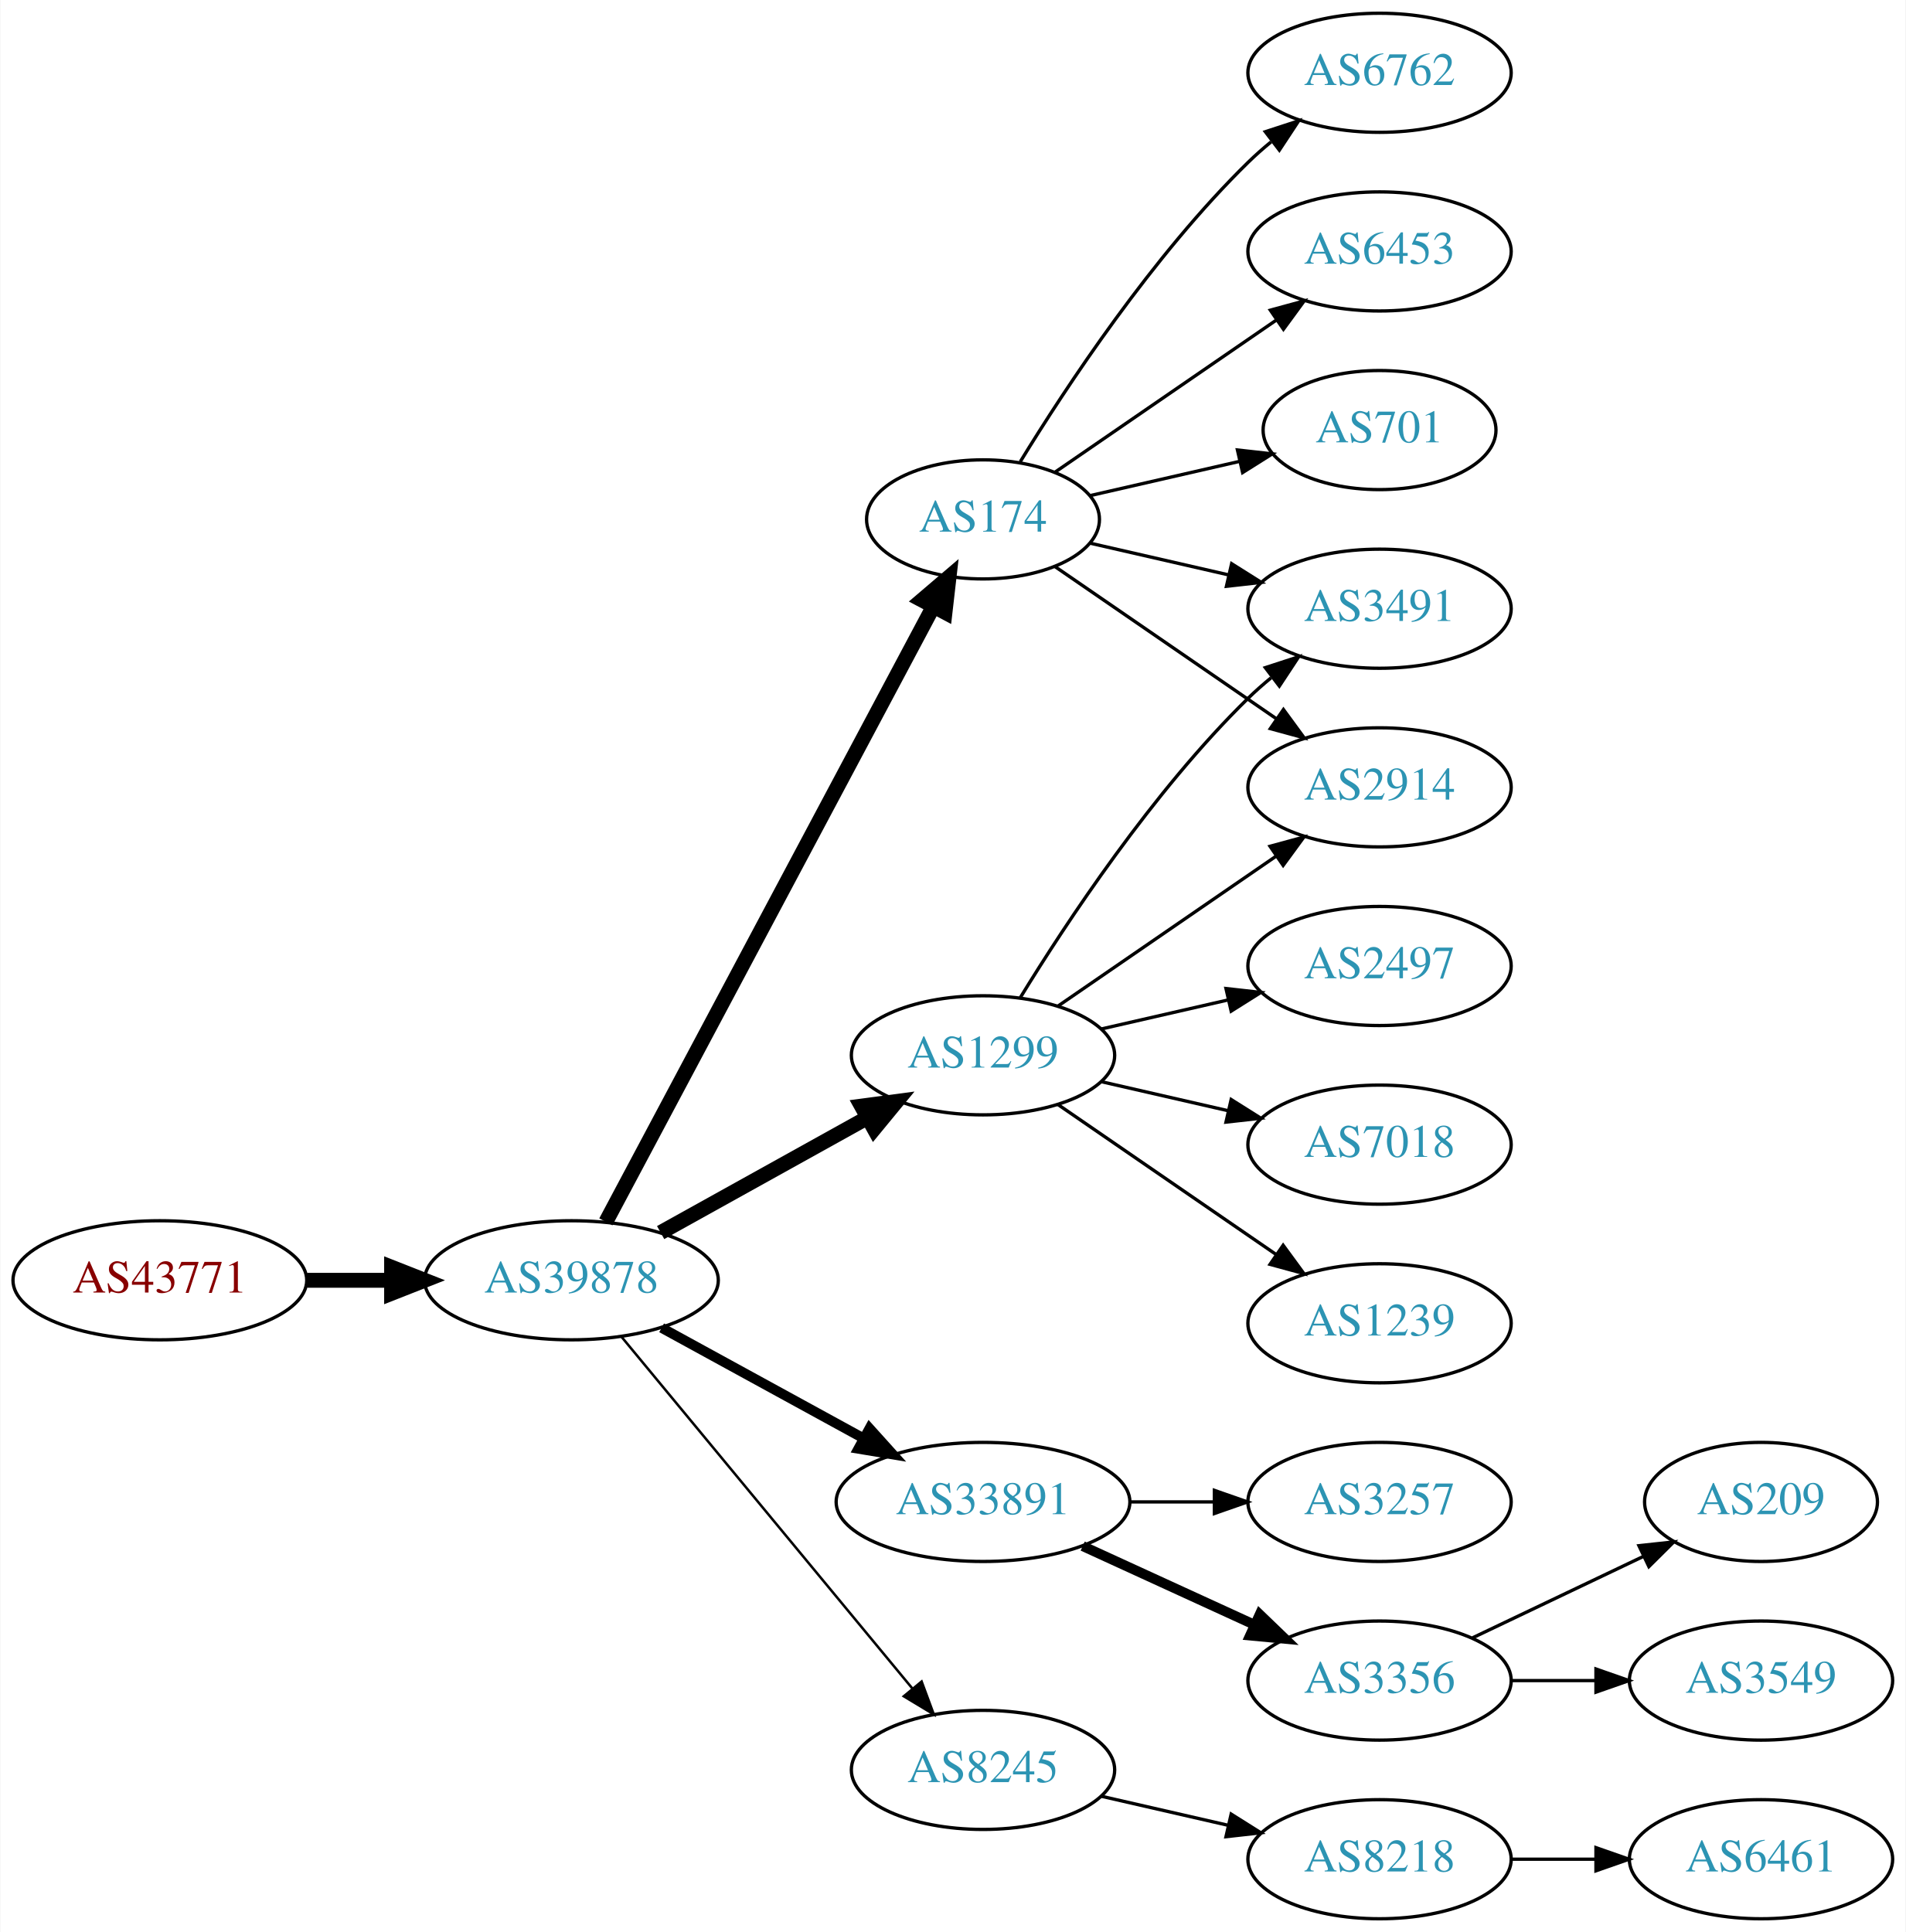
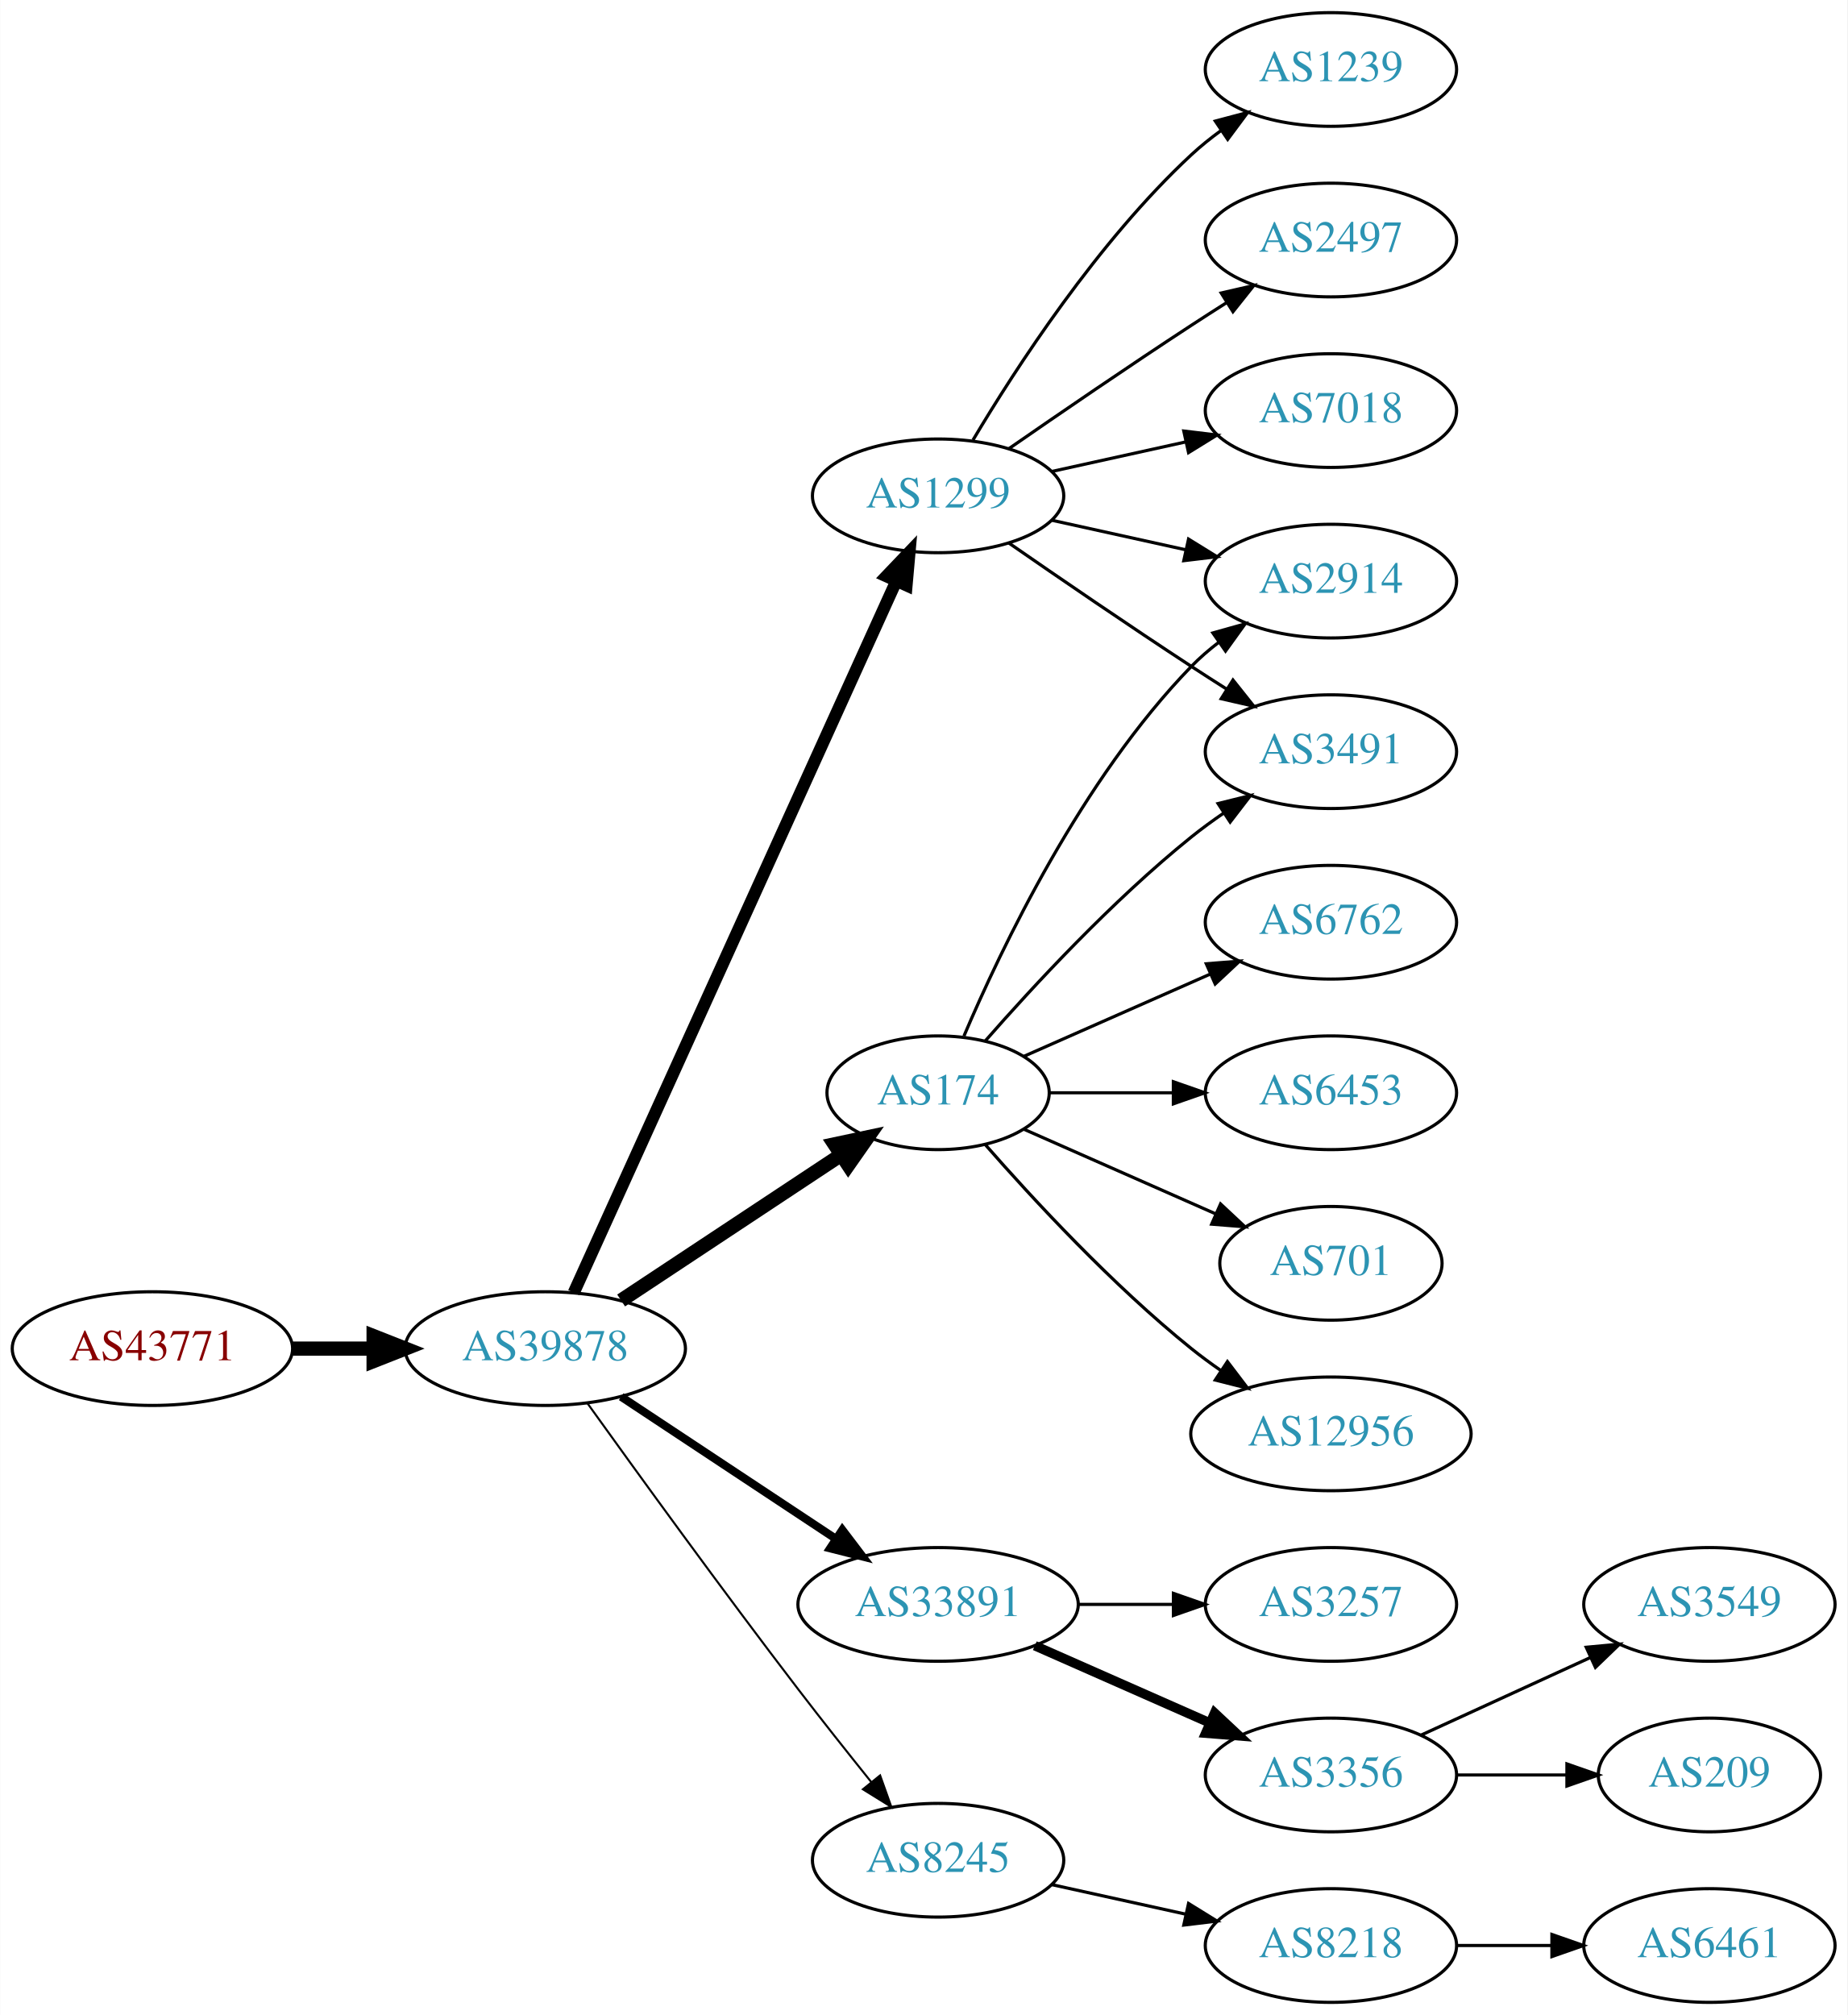
- <svg xmlns="http://www.w3.org/2000/svg" xmlns:xlink="http://www.w3.org/1999/xlink" width="576pt" height="584pt" viewBox="0.00 0.00 575.76 584.00">
-   <g id="graph0" class="graph" transform="scale(1 1) rotate(0) translate(4 580)">
-     <polygon fill="white" stroke="none" points="-4,4 -4,-580 571.762,-580 571.762,4 -4,4" />
+ <svg xmlns="http://www.w3.org/2000/svg" xmlns:xlink="http://www.w3.org/1999/xlink" width="585pt" height="638pt" viewBox="0.00 0.00 584.86 638.00">
+   <g id="graph0" class="graph" transform="scale(1 1) rotate(0) translate(4 634)">
+     <polygon fill="white" stroke="none" points="-4,4 -4,-634 580.862,-634 580.862,4 -4,4" />
    <g id="node1" class="node">
      <g id="a_node1">
        <a xlink:href="/asn/43771" xlink:title="AS43771 ~ MUKI-AS [AT]">
-           <ellipse fill="#ffffff" stroke="black" cx="44.196" cy="-193" rx="44.393" ry="18" />
-           <text text-anchor="middle" x="44.196" y="-189.3" font-family="Times,serif" font-size="14.00" fill="#880000">AS43771</text>
+           <ellipse fill="#ffffff" stroke="black" cx="44.196" cy="-207" rx="44.393" ry="18" />
+           <text text-anchor="middle" x="44.196" y="-203.3" font-family="Times,serif" font-size="14.00" fill="#880000">AS43771</text>
        </a>
      </g>
    </g>
    <g id="node2" class="node">
      <g id="a_node2">
        <a xlink:href="/asn/39878" xlink:title="AS39878 ~ Peter Rauter GmbH [AT]">
-           <ellipse fill="#ffffff" stroke="black" cx="168.588" cy="-193" rx="44.393" ry="18" />
-           <text text-anchor="middle" x="168.588" y="-189.3" font-family="Times,serif" font-size="14.00" fill="#2c94b3">AS39878</text>
+           <ellipse fill="#ffffff" stroke="black" cx="168.588" cy="-207" rx="44.393" ry="18" />
+           <text text-anchor="middle" x="168.588" y="-203.3" font-family="Times,serif" font-size="14.00" fill="#2c94b3">AS39878</text>
        </a>
      </g>
    </g>
    <g id="edge1" class="edge">
-       <path fill="none" stroke="black" stroke-width="4.5" d="M88.692,-193C96.898,-193 105.569,-193 114.041,-193" />
-       <polygon fill="black" stroke="black" stroke-width="4.5" points="114.233,-196.938 124.233,-193 114.233,-189.063 114.233,-196.938" />
+       <path fill="none" stroke="black" stroke-width="4.5" d="M88.692,-207C96.898,-207 105.569,-207 114.041,-207" />
+       <polygon fill="black" stroke="black" stroke-width="4.5" points="114.233,-210.938 124.233,-207 114.233,-203.063 114.233,-210.938" />
    </g>
    <g id="node3" class="node">
      <g id="a_node3">
-         <a xlink:href="/asn/1299" xlink:title="AS1299 ~ Telia Carrier [EU]">
-           <ellipse fill="#ffffff" stroke="black" cx="292.98" cy="-261" rx="39.794" ry="18" />
-           <text text-anchor="middle" x="292.98" y="-257.3" font-family="Times,serif" font-size="14.00" fill="#2c94b3">AS1299</text>
+         <a xlink:href="/asn/174" xlink:title="AS174 ~ Cogent Communications [US]">
+           <ellipse fill="#ffffff" stroke="black" cx="292.98" cy="-288" rx="35.194" ry="18" />
+           <text text-anchor="middle" x="292.98" y="-284.3" font-family="Times,serif" font-size="14.00" fill="#2c94b3">AS174</text>
        </a>
      </g>
    </g>
    <g id="edge2" class="edge">
-       <path fill="none" stroke="black" stroke-width="4.5" d="M195.544,-207.421C213.717,-217.518 238.18,-231.109 257.919,-242.076" />
-       <polygon fill="black" stroke="black" stroke-width="4.5" points="256.245,-245.65 266.899,-247.065 260.07,-238.766 256.245,-245.65" />
+       <path fill="none" stroke="black" stroke-width="4.5" d="M192.609,-222.235C212.328,-235.286 240.852,-254.163 262.286,-268.348" />
+       <polygon fill="black" stroke="black" stroke-width="4.5" points="260.188,-271.681 270.701,-273.917 264.535,-265.114 260.188,-271.681" />
    </g>
    <g id="node4" class="node">
      <g id="a_node4">
-         <a xlink:href="/asn/174" xlink:title="AS174 ~ Cogent Communications [US]">
-           <ellipse fill="#ffffff" stroke="black" cx="292.98" cy="-423" rx="35.194" ry="18" />
-           <text text-anchor="middle" x="292.98" y="-419.3" font-family="Times,serif" font-size="14.00" fill="#2c94b3">AS174</text>
-         </a>
-       </g>
-     </g>
-     <g id="edge3" class="edge">
-       <path fill="none" stroke="black" stroke-width="4.5" d="M178.989,-210.666C200.355,-250.817 252.663,-349.115 277.903,-396.546" />
-       <polygon fill="black" stroke="black" stroke-width="4.5" points="274.541,-398.611 282.715,-405.589 281.493,-394.911 274.541,-398.611" />
-     </g>
-     <g id="node5" class="node">
-       <g id="a_node5">
        <a xlink:href="/asn/33891" xlink:title="AS33891 ~ CORE-BACKBONE GMBH GLOBAL NETWORK [DE]">
          <ellipse fill="#ffffff" stroke="black" cx="292.98" cy="-126" rx="44.393" ry="18" />
          <text text-anchor="middle" x="292.98" y="-122.3" font-family="Times,serif" font-size="14.00" fill="#2c94b3">AS33891</text>
        </a>
      </g>
    </g>
+     <g id="edge3" class="edge">
+       <path fill="none" stroke="black" stroke-width="2.571" d="M192.609,-191.765C211.841,-179.037 239.449,-160.766 260.686,-146.711" />
+       <polygon fill="black" stroke="black" stroke-width="2.571" points="262.655,-149.605 269.063,-141.167 258.792,-143.767 262.655,-149.605" />
+     </g>
+     <g id="node5" class="node">
+       <g id="a_node5">
+         <a xlink:href="/asn/1299" xlink:title="AS1299 ~ Telia Carrier [EU]">
+           <ellipse fill="#ffffff" stroke="black" cx="292.98" cy="-477" rx="39.794" ry="18" />
+           <text text-anchor="middle" x="292.98" y="-473.3" font-family="Times,serif" font-size="14.00" fill="#2c94b3">AS1299</text>
+         </a>
+       </g>
+     </g>
    <g id="edge4" class="edge">
-       <path fill="none" stroke="black" stroke-width="3" d="M195.844,-178.627C213.672,-168.868 237.448,-155.852 256.895,-145.207" />
-       <polygon fill="black" stroke="black" stroke-width="3" points="258.677,-148.221 265.768,-140.349 255.315,-142.081 258.677,-148.221" />
+       <path fill="none" stroke="black" stroke-width="3.857" d="M177.619,-224.715C198.539,-270.867 254.822,-395.028 279.778,-450.082" />
+       <polygon fill="black" stroke="black" stroke-width="3.857" points="276.604,-451.556 283.92,-459.219 282.979,-448.666 276.604,-451.556" />
    </g>
    <g id="node6" class="node">
      <g id="a_node6">
        <a xlink:href="/asn/8245" xlink:title="AS8245 ~ Video-Broadcast GmbH [AT]">
          <ellipse fill="#ffffff" stroke="black" cx="292.98" cy="-45" rx="39.794" ry="18" />
          <text text-anchor="middle" x="292.98" y="-41.3" font-family="Times,serif" font-size="14.00" fill="#2c94b3">AS8245</text>
        </a>
      </g>
    </g>
    <g id="edge5" class="edge">
-       <path fill="none" stroke="black" stroke-width="0.75" d="M183.628,-176.023C205.208,-149.927 246.64,-99.827 271.547,-69.708" />
-       <polygon fill="black" stroke="black" stroke-width="0.75" points="274.428,-71.716 278.104,-61.779 269.034,-67.255 274.428,-71.716" />
+       <path fill="none" stroke="black" stroke-width="0.643" d="M181.986,-189.626C197.392,-168.147 224.605,-130.562 248.784,-99 256.163,-89.368 264.448,-78.926 271.773,-69.813" />
+       <polygon fill="black" stroke="black" stroke-width="0.643" points="274.619,-71.86 278.178,-61.88 269.173,-67.463 274.619,-71.86" />
+     </g>
+     <g id="node7" class="node">
+       <g id="a_node7">
+         <a xlink:href="/asn/2914" xlink:title="AS2914 ~ NTT America, Inc. [US]">
+           <ellipse fill="#ffffff" stroke="black" cx="417.373" cy="-450" rx="39.794" ry="18" />
+           <text text-anchor="middle" x="417.373" y="-446.3" font-family="Times,serif" font-size="14.00" fill="#2c94b3">AS2914</text>
+         </a>
+       </g>
+     </g>
+     <g id="edge6" class="edge">
+       <path fill="none" stroke="black" d="M301.171,-305.975C312.938,-333.682 338.512,-387.348 373.176,-423 375.797,-425.695 378.737,-428.239 381.82,-430.608" />
+       <polygon fill="black" stroke="black" points="379.986,-433.597 390.189,-436.455 383.995,-427.859 379.986,-433.597" />
    </g>
    <g id="node8" class="node">
      <g id="a_node8">
-         <a xlink:href="/asn/2914" xlink:title="AS2914 ~ NTT America, Inc. [US]">
-           <ellipse fill="#ffffff" stroke="black" cx="412.823" cy="-342" rx="39.794" ry="18" />
-           <text text-anchor="middle" x="412.823" y="-338.3" font-family="Times,serif" font-size="14.00" fill="#2c94b3">AS2914</text>
-         </a>
-       </g>
-     </g>
-     <g id="edge11" class="edge">
-       <path fill="none" stroke="black" d="M315.595,-275.857C334.083,-288.565 360.897,-306.995 381.526,-321.175" />
-       <polygon fill="black" stroke="black" points="379.723,-324.183 389.947,-326.963 383.688,-318.414 379.723,-324.183" />
+         <a xlink:href="/asn/6762" xlink:title="AS6762 ~ TELECOM ITALIA SPARKLE S.p.A. [IT]">
+           <ellipse fill="#ffffff" stroke="black" cx="417.373" cy="-342" rx="39.794" ry="18" />
+           <text text-anchor="middle" x="417.373" y="-338.3" font-family="Times,serif" font-size="14.00" fill="#2c94b3">AS6762</text>
+         </a>
+       </g>
+     </g>
+     <g id="edge7" class="edge">
+       <path fill="none" stroke="black" d="M320.237,-299.584C337.422,-307.167 360.135,-317.188 379.17,-325.586" />
+       <polygon fill="black" stroke="black" points="377.896,-328.849 388.458,-329.684 380.721,-322.445 377.896,-328.849" />
    </g>
    <g id="node9" class="node">
      <g id="a_node9">
+         <a xlink:href="/asn/6453" xlink:title="AS6453 ~ TATA COMMUNICATIONS (AMERICA) INC [US]">
+           <ellipse fill="#ffffff" stroke="black" cx="417.373" cy="-288" rx="39.794" ry="18" />
+           <text text-anchor="middle" x="417.373" y="-284.3" font-family="Times,serif" font-size="14.00" fill="#2c94b3">AS6453</text>
+         </a>
+       </g>
+     </g>
+     <g id="edge8" class="edge">
+       <path fill="none" stroke="black" d="M328.399,-288C340.45,-288 354.226,-288 367.244,-288" />
+       <polygon fill="black" stroke="black" points="367.474,-291.5 377.473,-288 367.473,-284.5 367.474,-291.5" />
+     </g>
+     <g id="node10" class="node">
+       <g id="a_node10">
+         <a xlink:href="/asn/701" xlink:title="AS701 ~ UUNET [US]">
+           <ellipse fill="#ffffff" stroke="black" cx="417.373" cy="-234" rx="35.194" ry="18" />
+           <text text-anchor="middle" x="417.373" y="-230.3" font-family="Times,serif" font-size="14.00" fill="#2c94b3">AS701</text>
+         </a>
+       </g>
+     </g>
+     <g id="edge9" class="edge">
+       <path fill="none" stroke="black" d="M320.237,-276.416C337.902,-268.621 361.41,-258.25 380.758,-249.713" />
+       <polygon fill="black" stroke="black" points="382.424,-252.804 390.16,-245.565 379.598,-246.4 382.424,-252.804" />
+     </g>
+     <g id="node11" class="node">
+       <g id="a_node11">
        <a xlink:href="/asn/3491" xlink:title="AS3491 ~ PCCW Global, Inc. [US]">
-           <ellipse fill="#ffffff" stroke="black" cx="412.823" cy="-396" rx="39.794" ry="18" />
-           <text text-anchor="middle" x="412.823" y="-392.3" font-family="Times,serif" font-size="14.00" fill="#2c94b3">AS3491</text>
-         </a>
-       </g>
-     </g>
-     <g id="edge13" class="edge">
-       <path fill="none" stroke="black" d="M304.246,-278.44C318.055,-300.991 344.243,-340.722 373.176,-369 375.317,-371.092 377.634,-373.137 380.034,-375.106" />
-       <polygon fill="black" stroke="black" points="378.301,-378.185 388.375,-381.464 382.544,-372.618 378.301,-378.185" />
+           <ellipse fill="#ffffff" stroke="black" cx="417.373" cy="-396" rx="39.794" ry="18" />
+           <text text-anchor="middle" x="417.373" y="-392.3" font-family="Times,serif" font-size="14.00" fill="#2c94b3">AS3491</text>
+         </a>
+       </g>
+     </g>
+     <g id="edge10" class="edge">
+       <path fill="none" stroke="black" d="M307.854,-304.345C322.924,-321.559 348.202,-348.901 373.176,-369 376.432,-371.62 379.957,-374.192 383.542,-376.646" />
+       <polygon fill="black" stroke="black" points="381.629,-379.577 391.914,-382.121 385.46,-373.719 381.629,-379.577" />
    </g>
    <g id="node12" class="node">
      <g id="a_node12">
-         <a xlink:href="/asn/2497" xlink:title="AS2497 ~ Internet Initiative Japan Inc. [JP]">
-           <ellipse fill="#ffffff" stroke="black" cx="412.823" cy="-288" rx="39.794" ry="18" />
-           <text text-anchor="middle" x="412.823" y="-284.3" font-family="Times,serif" font-size="14.00" fill="#2c94b3">AS2497</text>
-         </a>
-       </g>
-     </g>
-     <g id="edge12" class="edge">
-       <path fill="none" stroke="black" d="M328.7,-268.955C340.7,-271.704 354.32,-274.825 367.013,-277.733" />
-       <polygon fill="black" stroke="black" points="366.415,-281.187 376.945,-280.009 367.979,-274.364 366.415,-281.187" />
+         <a xlink:href="/asn/12956" xlink:title="AS12956 ~ TELXIUS [ES]">
+           <ellipse fill="#ffffff" stroke="black" cx="417.373" cy="-180" rx="44.393" ry="18" />
+           <text text-anchor="middle" x="417.373" y="-176.3" font-family="Times,serif" font-size="14.00" fill="#2c94b3">AS12956</text>
+         </a>
+       </g>
+     </g>
+     <g id="edge11" class="edge">
+       <path fill="none" stroke="black" d="M307.854,-271.655C322.924,-254.441 348.202,-227.099 373.176,-207 376.105,-204.643 379.251,-202.325 382.463,-200.098" />
+       <polygon fill="black" stroke="black" points="384.598,-202.882 391.011,-194.448 380.738,-197.042 384.598,-202.882" />
    </g>
    <g id="node13" class="node">
      <g id="a_node13">
-         <a xlink:href="/asn/7018" xlink:title="AS7018 ~ AT&amp;T Services, Inc. [US]">
-           <ellipse fill="#ffffff" stroke="black" cx="412.823" cy="-234" rx="39.794" ry="18" />
-           <text text-anchor="middle" x="412.823" y="-230.3" font-family="Times,serif" font-size="14.00" fill="#2c94b3">AS7018</text>
-         </a>
-       </g>
-     </g>
-     <g id="edge14" class="edge">
-       <path fill="none" stroke="black" d="M328.7,-253.045C340.7,-250.296 354.32,-247.175 367.013,-244.267" />
-       <polygon fill="black" stroke="black" points="367.979,-247.636 376.945,-241.991 366.415,-240.813 367.979,-247.636" />
+         <a xlink:href="/asn/3257" xlink:title="AS3257 ~ GTT [DE]">
+           <ellipse fill="#ffffff" stroke="black" cx="417.373" cy="-126" rx="39.794" ry="18" />
+           <text text-anchor="middle" x="417.373" y="-122.3" font-family="Times,serif" font-size="14.00" fill="#2c94b3">AS3257</text>
+         </a>
+       </g>
+     </g>
+     <g id="edge12" class="edge">
+       <path fill="none" stroke="black" d="M337.476,-126C347.165,-126 357.502,-126 367.394,-126" />
+       <polygon fill="black" stroke="black" points="367.497,-129.5 377.497,-126 367.497,-122.5 367.497,-129.5" />
    </g>
    <g id="node14" class="node">
      <g id="a_node14">
-         <a xlink:href="/asn/1239" xlink:title="AS1239 ~ Sprint [US]">
-           <ellipse fill="#ffffff" stroke="black" cx="412.823" cy="-180" rx="39.794" ry="18" />
-           <text text-anchor="middle" x="412.823" y="-176.3" font-family="Times,serif" font-size="14.00" fill="#2c94b3">AS1239</text>
-         </a>
-       </g>
-     </g>
-     <g id="edge15" class="edge">
-       <path fill="none" stroke="black" d="M315.595,-246.143C334.083,-233.435 360.897,-215.005 381.526,-200.825" />
-       <polygon fill="black" stroke="black" points="383.688,-203.586 389.947,-195.037 379.723,-197.817 383.688,-203.586" />
-     </g>
-     <g id="node7" class="node">
-       <g id="a_node7">
-         <a xlink:href="/asn/6762" xlink:title="AS6762 ~ TELECOM ITALIA SPARKLE S.p.A. [IT]">
-           <ellipse fill="#ffffff" stroke="black" cx="412.823" cy="-558" rx="39.794" ry="18" />
-           <text text-anchor="middle" x="412.823" y="-554.3" font-family="Times,serif" font-size="14.00" fill="#2c94b3">AS6762</text>
-         </a>
-       </g>
-     </g>
-     <g id="edge6" class="edge">
-       <path fill="none" stroke="black" d="M304.246,-440.44C318.055,-462.991 344.243,-502.722 373.176,-531 375.317,-533.092 377.634,-535.137 380.034,-537.106" />
-       <polygon fill="black" stroke="black" points="378.301,-540.185 388.375,-543.464 382.544,-534.618 378.301,-540.185" />
-     </g>
-     <g id="edge7" class="edge">
-       <path fill="none" stroke="black" d="M314.777,-408.705C333.361,-395.932 360.811,-377.063 381.779,-362.651" />
-       <polygon fill="black" stroke="black" points="383.779,-365.524 390.037,-356.975 379.814,-359.755 383.779,-365.524" />
-     </g>
-     <g id="edge8" class="edge">
-       <path fill="none" stroke="black" d="M325.251,-415.835C338.09,-412.894 353.195,-409.433 367.162,-406.233" />
-       <polygon fill="black" stroke="black" points="368.117,-409.605 377.083,-403.96 366.553,-402.781 368.117,-409.605" />
-     </g>
-     <g id="node10" class="node">
-       <g id="a_node10">
-         <a xlink:href="/asn/6453" xlink:title="AS6453 ~ TATA COMMUNICATIONS (AMERICA) INC [US]">
-           <ellipse fill="#ffffff" stroke="black" cx="412.823" cy="-504" rx="39.794" ry="18" />
-           <text text-anchor="middle" x="412.823" y="-500.3" font-family="Times,serif" font-size="14.00" fill="#2c94b3">AS6453</text>
-         </a>
-       </g>
-     </g>
-     <g id="edge9" class="edge">
-       <path fill="none" stroke="black" d="M314.777,-437.295C333.361,-450.068 360.811,-468.937 381.779,-483.349" />
-       <polygon fill="black" stroke="black" points="379.814,-486.245 390.037,-489.025 383.779,-480.476 379.814,-486.245" />
-     </g>
-     <g id="node11" class="node">
-       <g id="a_node11">
-         <a xlink:href="/asn/701" xlink:title="AS701 ~ UUNET [US]">
-           <ellipse fill="#ffffff" stroke="black" cx="412.823" cy="-450" rx="35.194" ry="18" />
-           <text text-anchor="middle" x="412.823" y="-446.3" font-family="Times,serif" font-size="14.00" fill="#2c94b3">AS701</text>
-         </a>
-       </g>
-     </g>
-     <g id="edge10" class="edge">
-       <path fill="none" stroke="black" d="M325.251,-430.165C339.101,-433.338 355.588,-437.115 370.439,-440.518" />
-       <polygon fill="black" stroke="black" points="369.877,-443.98 380.407,-442.802 371.441,-437.157 369.877,-443.98" />
+         <a xlink:href="/asn/3356" xlink:title="AS3356 ~ Level 3 Parent, LLC [US]">
+           <ellipse fill="#ffffff" stroke="black" cx="417.373" cy="-72" rx="39.794" ry="18" />
+           <text text-anchor="middle" x="417.373" y="-68.3" font-family="Times,serif" font-size="14.00" fill="#2c94b3">AS3356</text>
+         </a>
+       </g>
+     </g>
+     <g id="edge13" class="edge">
+       <path fill="none" stroke="black" stroke-width="3" d="M323.608,-112.928C340.203,-105.607 361.062,-96.403 378.795,-88.579" />
+       <polygon fill="black" stroke="black" stroke-width="3" points="380.543,-91.634 388.279,-84.395 377.717,-85.23 380.543,-91.634" />
+     </g>
+     <g id="edge14" class="edge">
+       <path fill="none" stroke="black" d="M329.053,-469.263C342.24,-466.354 357.42,-463.005 371.386,-459.924" />
+       <polygon fill="black" stroke="black" points="372.284,-463.31 381.295,-457.738 370.776,-456.475 372.284,-463.31" />
+     </g>
+     <g id="edge18" class="edge">
+       <path fill="none" stroke="black" d="M315.337,-462.099C331.188,-451.123 353.391,-435.921 373.176,-423 376.758,-420.661 380.529,-418.241 384.289,-415.856" />
+       <polygon fill="black" stroke="black" points="386.352,-418.693 392.95,-410.404 382.623,-412.769 386.352,-418.693" />
    </g>
    <g id="node15" class="node">
      <g id="a_node15">
-         <a xlink:href="/asn/3356" xlink:title="AS3356 ~ Level 3 Parent, LLC [US]">
-           <ellipse fill="#ffffff" stroke="black" cx="412.823" cy="-72" rx="39.794" ry="18" />
-           <text text-anchor="middle" x="412.823" y="-68.3" font-family="Times,serif" font-size="14.00" fill="#2c94b3">AS3356</text>
-         </a>
-       </g>
-     </g>
-     <g id="edge16" class="edge">
-       <path fill="none" stroke="black" stroke-width="3" d="M323.11,-112.652C338.721,-105.498 358.119,-96.609 374.791,-88.969" />
-       <polygon fill="black" stroke="black" stroke-width="3" points="376.61,-91.986 384.243,-84.638 373.694,-85.622 376.61,-91.986" />
+         <a xlink:href="/asn/1239" xlink:title="AS1239 ~ Sprint [US]">
+           <ellipse fill="#ffffff" stroke="black" cx="417.373" cy="-612" rx="39.794" ry="18" />
+           <text text-anchor="middle" x="417.373" y="-608.3" font-family="Times,serif" font-size="14.00" fill="#2c94b3">AS1239</text>
+         </a>
+       </g>
+     </g>
+     <g id="edge15" class="edge">
+       <path fill="none" stroke="black" d="M304.026,-494.671C317.597,-517.472 343.529,-557.472 373.176,-585 376.083,-587.699 379.296,-590.28 382.62,-592.703" />
+       <polygon fill="black" stroke="black" points="380.755,-595.667 390.998,-598.375 384.679,-589.87 380.755,-595.667" />
    </g>
    <g id="node16" class="node">
      <g id="a_node16">
-         <a xlink:href="/asn/3257" xlink:title="AS3257 ~ GTT [DE]">
-           <ellipse fill="#ffffff" stroke="black" cx="412.823" cy="-126" rx="39.794" ry="18" />
-           <text text-anchor="middle" x="412.823" y="-122.3" font-family="Times,serif" font-size="14.00" fill="#2c94b3">AS3257</text>
-         </a>
-       </g>
-     </g>
-     <g id="edge17" class="edge">
-       <path fill="none" stroke="black" d="M337.191,-126C345.504,-126 354.267,-126 362.749,-126" />
-       <polygon fill="black" stroke="black" points="362.908,-129.5 372.908,-126 362.908,-122.5 362.908,-129.5" />
-     </g>
-     <g id="node19" class="node">
-       <g id="a_node19">
-         <a xlink:href="/asn/8218" xlink:title="AS8218 ~ legacy Neotelecoms [FR]">
-           <ellipse fill="#ffffff" stroke="black" cx="412.823" cy="-18" rx="39.794" ry="18" />
-           <text text-anchor="middle" x="412.823" y="-14.3" font-family="Times,serif" font-size="14.00" fill="#2c94b3">AS8218</text>
-         </a>
-       </g>
-     </g>
-     <g id="edge20" class="edge">
-       <path fill="none" stroke="black" d="M328.7,-37.045C340.7,-34.296 354.32,-31.175 367.013,-28.267" />
-       <polygon fill="black" stroke="black" points="367.979,-31.636 376.945,-25.991 366.415,-24.813 367.979,-31.636" />
+         <a xlink:href="/asn/2497" xlink:title="AS2497 ~ Internet Initiative Japan Inc. [JP]">
+           <ellipse fill="#ffffff" stroke="black" cx="417.373" cy="-558" rx="39.794" ry="18" />
+           <text text-anchor="middle" x="417.373" y="-554.3" font-family="Times,serif" font-size="14.00" fill="#2c94b3">AS2497</text>
+         </a>
+       </g>
+     </g>
+     <g id="edge16" class="edge">
+       <path fill="none" stroke="black" d="M315.337,-491.901C331.188,-502.877 353.391,-518.079 373.176,-531 376.758,-533.339 380.529,-535.759 384.289,-538.144" />
+       <polygon fill="black" stroke="black" points="382.623,-541.231 392.95,-543.596 386.352,-535.307 382.623,-541.231" />
    </g>
    <g id="node17" class="node">
      <g id="a_node17">
-         <a xlink:href="/asn/3549" xlink:title="AS3549 ~ Level 3 Parent, LLC [US]">
-           <ellipse fill="#ffffff" stroke="black" cx="528.116" cy="-72" rx="39.794" ry="18" />
-           <text text-anchor="middle" x="528.116" y="-68.3" font-family="Times,serif" font-size="14.00" fill="#2c94b3">AS3549</text>
-         </a>
-       </g>
-     </g>
-     <g id="edge18" class="edge">
-       <path fill="none" stroke="black" d="M452.495,-72C460.698,-72 469.462,-72 477.994,-72" />
-       <polygon fill="black" stroke="black" points="478.233,-75.5 488.233,-72 478.233,-68.5 478.233,-75.5" />
+         <a xlink:href="/asn/7018" xlink:title="AS7018 ~ AT&amp;T Services, Inc. [US]">
+           <ellipse fill="#ffffff" stroke="black" cx="417.373" cy="-504" rx="39.794" ry="18" />
+           <text text-anchor="middle" x="417.373" y="-500.3" font-family="Times,serif" font-size="14.00" fill="#2c94b3">AS7018</text>
+         </a>
+       </g>
+     </g>
+     <g id="edge17" class="edge">
+       <path fill="none" stroke="black" d="M329.053,-484.737C342.24,-487.646 357.42,-490.995 371.386,-494.076" />
+       <polygon fill="black" stroke="black" points="370.776,-497.525 381.295,-496.262 372.284,-490.69 370.776,-497.525" />
+     </g>
+     <g id="node20" class="node">
+       <g id="a_node20">
+         <a xlink:href="/asn/8218" xlink:title="AS8218 ~ legacy Neotelecoms [FR]">
+           <ellipse fill="#ffffff" stroke="black" cx="417.373" cy="-18" rx="39.794" ry="18" />
+           <text text-anchor="middle" x="417.373" y="-14.3" font-family="Times,serif" font-size="14.00" fill="#2c94b3">AS8218</text>
+         </a>
+       </g>
+     </g>
+     <g id="edge21" class="edge">
+       <path fill="none" stroke="black" d="M329.053,-37.263C342.24,-34.354 357.42,-31.005 371.386,-27.924" />
+       <polygon fill="black" stroke="black" points="372.284,-31.31 381.295,-25.738 370.776,-24.475 372.284,-31.31" />
    </g>
    <g id="node18" class="node">
      <g id="a_node18">
        <a xlink:href="/asn/209" xlink:title="AS209 ~ CenturyLink Communications, LLC [US]">
-           <ellipse fill="#ffffff" stroke="black" cx="528.116" cy="-126" rx="35.194" ry="18" />
-           <text text-anchor="middle" x="528.116" y="-122.3" font-family="Times,serif" font-size="14.00" fill="#2c94b3">AS209</text>
+           <ellipse fill="#ffffff" stroke="black" cx="537.215" cy="-72" rx="35.194" ry="18" />
+           <text text-anchor="middle" x="537.215" y="-68.3" font-family="Times,serif" font-size="14.00" fill="#2c94b3">AS209</text>
        </a>
      </g>
    </g>
    <g id="edge19" class="edge">
-       <path fill="none" stroke="black" d="M440.959,-84.934C456.391,-92.29 475.877,-101.577 492.412,-109.459" />
-       <polygon fill="black" stroke="black" points="491.221,-112.768 501.754,-113.911 494.232,-106.449 491.221,-112.768" />
-     </g>
-     <g id="node20" class="node">
-       <g id="a_node20">
+       <path fill="none" stroke="black" d="M457.285,-72C468.372,-72 480.531,-72 491.914,-72" />
+       <polygon fill="black" stroke="black" points="492.096,-75.5 502.096,-72 492.096,-68.5 492.096,-75.5" />
+     </g>
+     <g id="node19" class="node">
+       <g id="a_node19">
+         <a xlink:href="/asn/3549" xlink:title="AS3549 ~ Level 3 Parent, LLC [US]">
+           <ellipse fill="#ffffff" stroke="black" cx="537.215" cy="-126" rx="39.794" ry="18" />
+           <text text-anchor="middle" x="537.215" y="-122.3" font-family="Times,serif" font-size="14.00" fill="#2c94b3">AS3549</text>
+         </a>
+       </g>
+     </g>
+     <g id="edge20" class="edge">
+       <path fill="none" stroke="black" d="M446.001,-84.661C461.958,-91.973 482.229,-101.261 499.512,-109.181" />
+       <polygon fill="black" stroke="black" points="498.21,-112.435 508.759,-113.419 501.126,-106.071 498.21,-112.435" />
+     </g>
+     <g id="node21" class="node">
+       <g id="a_node21">
        <a xlink:href="/asn/6461" xlink:title="AS6461 ~ Zayo Bandwidth [US]">
-           <ellipse fill="#ffffff" stroke="black" cx="528.116" cy="-18" rx="39.794" ry="18" />
-           <text text-anchor="middle" x="528.116" y="-14.3" font-family="Times,serif" font-size="14.00" fill="#2c94b3">AS6461</text>
-         </a>
-       </g>
-     </g>
-     <g id="edge21" class="edge">
-       <path fill="none" stroke="black" d="M452.495,-18C460.698,-18 469.462,-18 477.994,-18" />
-       <polygon fill="black" stroke="black" points="478.233,-21.5 488.233,-18 478.233,-14.5 478.233,-21.5" />
+           <ellipse fill="#ffffff" stroke="black" cx="537.215" cy="-18" rx="39.794" ry="18" />
+           <text text-anchor="middle" x="537.215" y="-14.3" font-family="Times,serif" font-size="14.00" fill="#2c94b3">AS6461</text>
+         </a>
+       </g>
+     </g>
+     <g id="edge22" class="edge">
+       <path fill="none" stroke="black" d="M457.285,-18C466.839,-18 477.188,-18 487.151,-18" />
+       <polygon fill="black" stroke="black" points="487.343,-21.5 497.343,-18 487.343,-14.5 487.343,-21.5" />
    </g>
  </g>
</svg>
